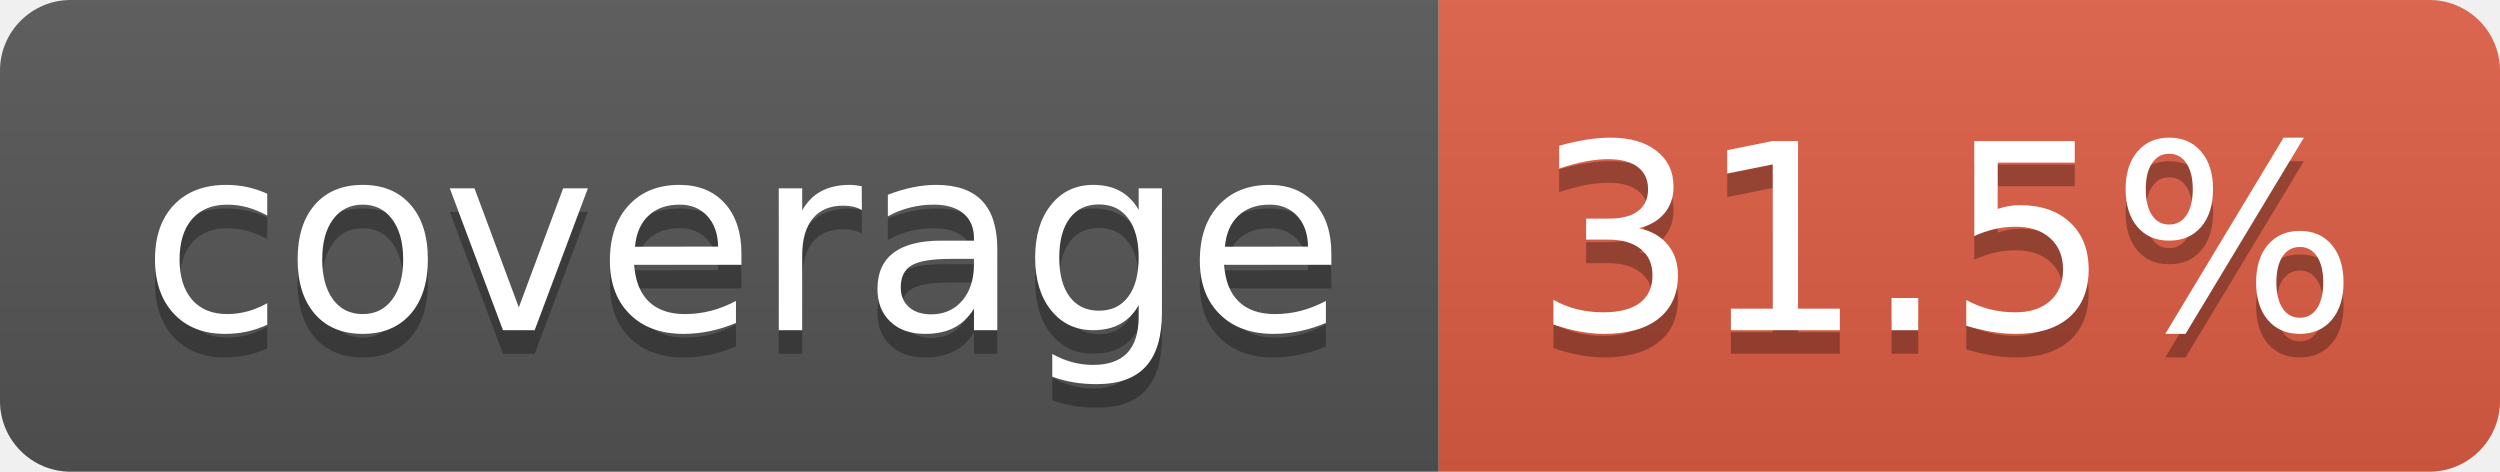
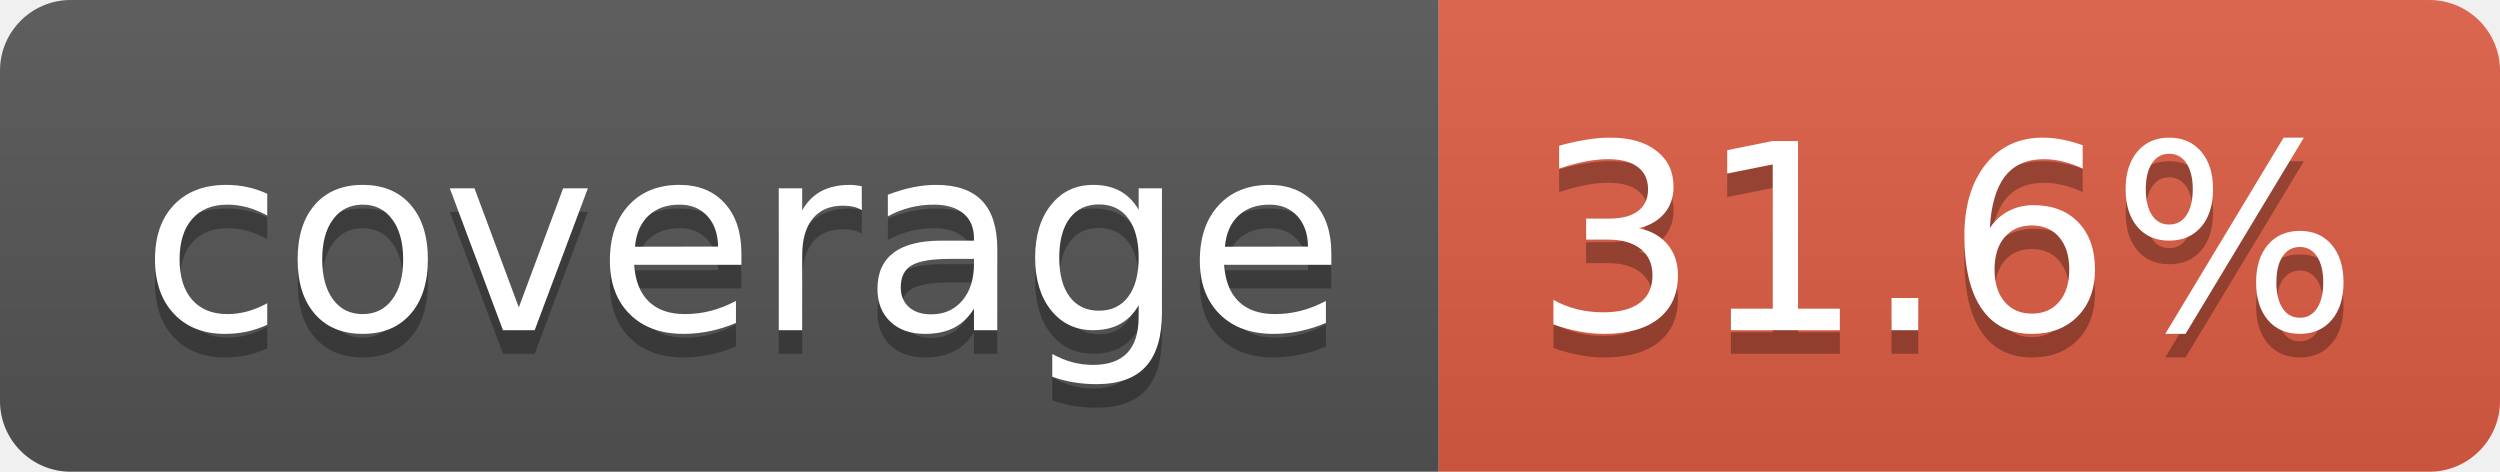
- <svg xmlns="http://www.w3.org/2000/svg" width="106" height="20" role="img" aria-label="coverage: 31.5%">
+ <svg xmlns="http://www.w3.org/2000/svg" width="106" height="20" role="img" aria-label="coverage: 31.6%">
  <linearGradient id="s" x2="0" y2="100%">
    <stop offset="0" stop-color="#bbb" stop-opacity=".1" />
    <stop offset="1" stop-opacity=".1" />
  </linearGradient>
  <clipPath id="r">
    <rect width="106" height="20" rx="3" fill="#fff" />
  </clipPath>
  <g clip-path="url(#r)">
    <rect width="61" height="20" fill="#555" />
    <rect x="61" width="45" height="20" fill="#e05d44" />
    <rect width="106" height="20" fill="url(#s)" />
  </g>
  <g fill="#fff" text-anchor="middle" font-family="Verdana,Geneva,DejaVu Sans,sans-serif" text-rendering="geometricPrecision" font-size="110">
    <text aria-hidden="true" x="315" y="150" fill="#010101" fill-opacity=".3" transform="scale(.1)" textLength="510">coverage</text>
    <text x="315" y="140" transform="scale(.1)" fill="#fff" textLength="510">coverage</text>
-     <text aria-hidden="true" x="825" y="150" fill="#010101" fill-opacity=".3" transform="scale(.1)" textLength="350">31.5%</text>
-     <text x="825" y="140" transform="scale(.1)" fill="#fff" textLength="350">31.5%</text>
+     <text aria-hidden="true" x="825" y="150" fill="#010101" fill-opacity=".3" transform="scale(.1)" textLength="350">31.6%</text>
+     <text x="825" y="140" transform="scale(.1)" fill="#fff" textLength="350">31.6%</text>
  </g>
</svg>
